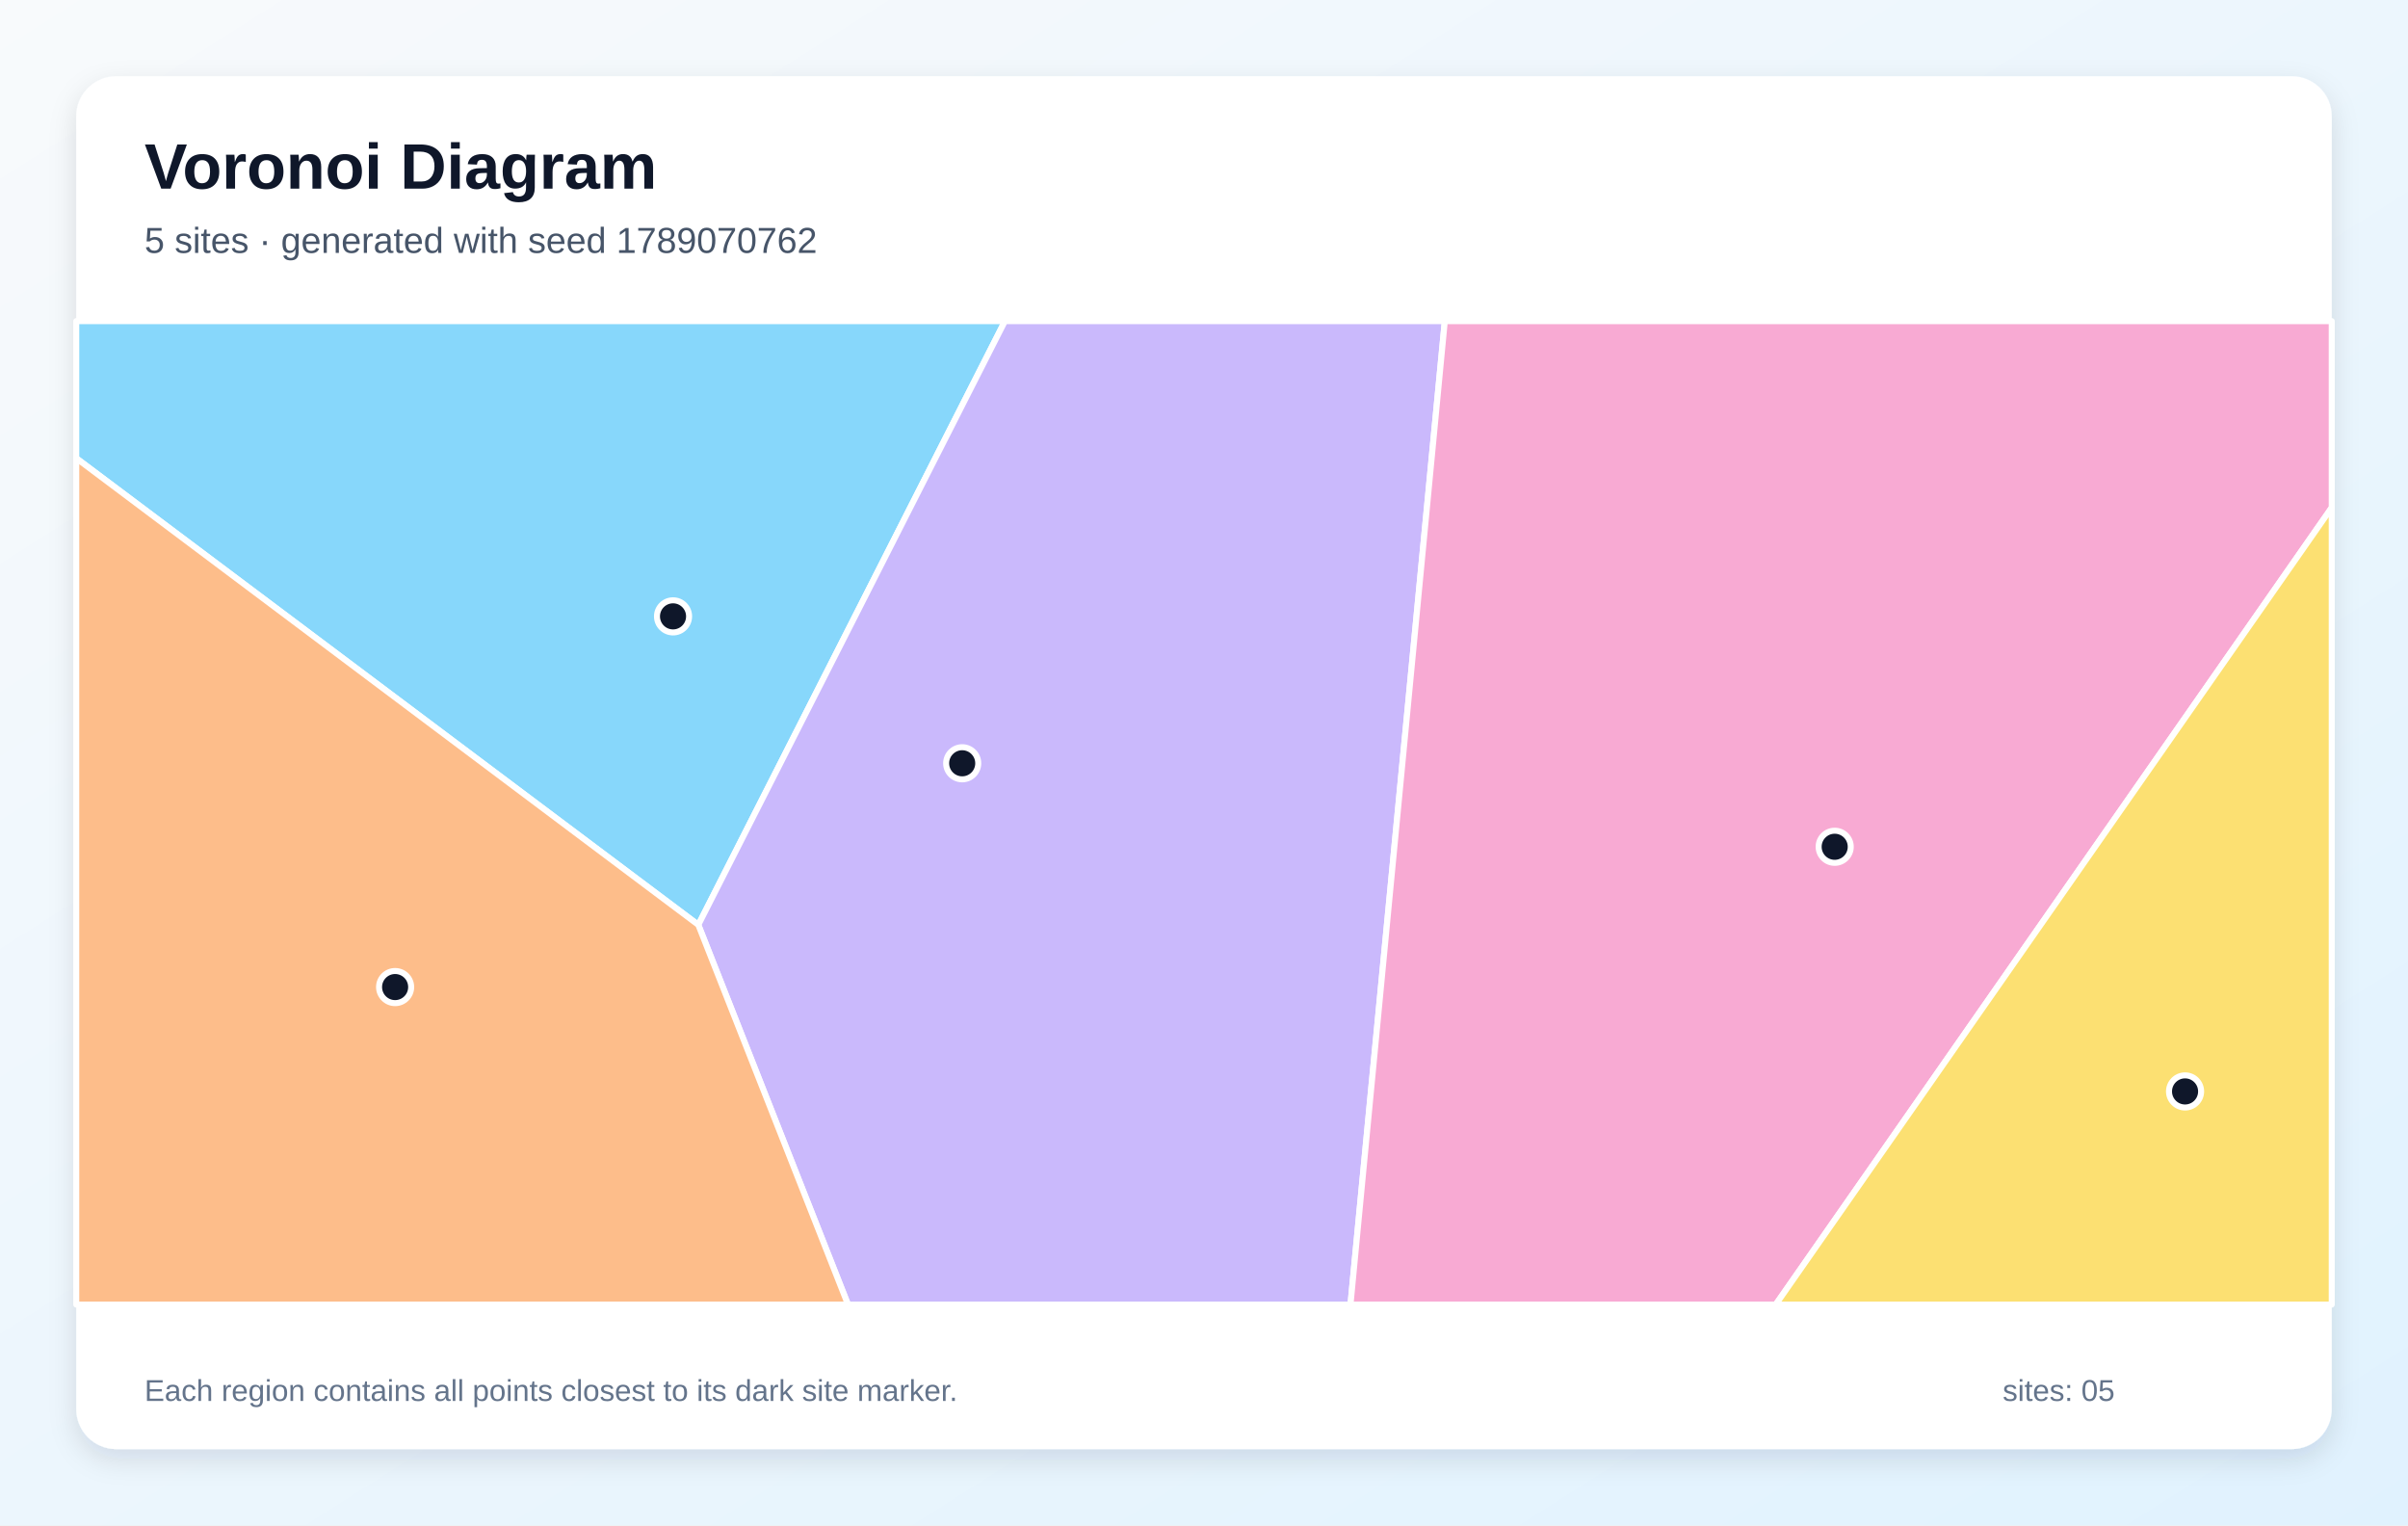
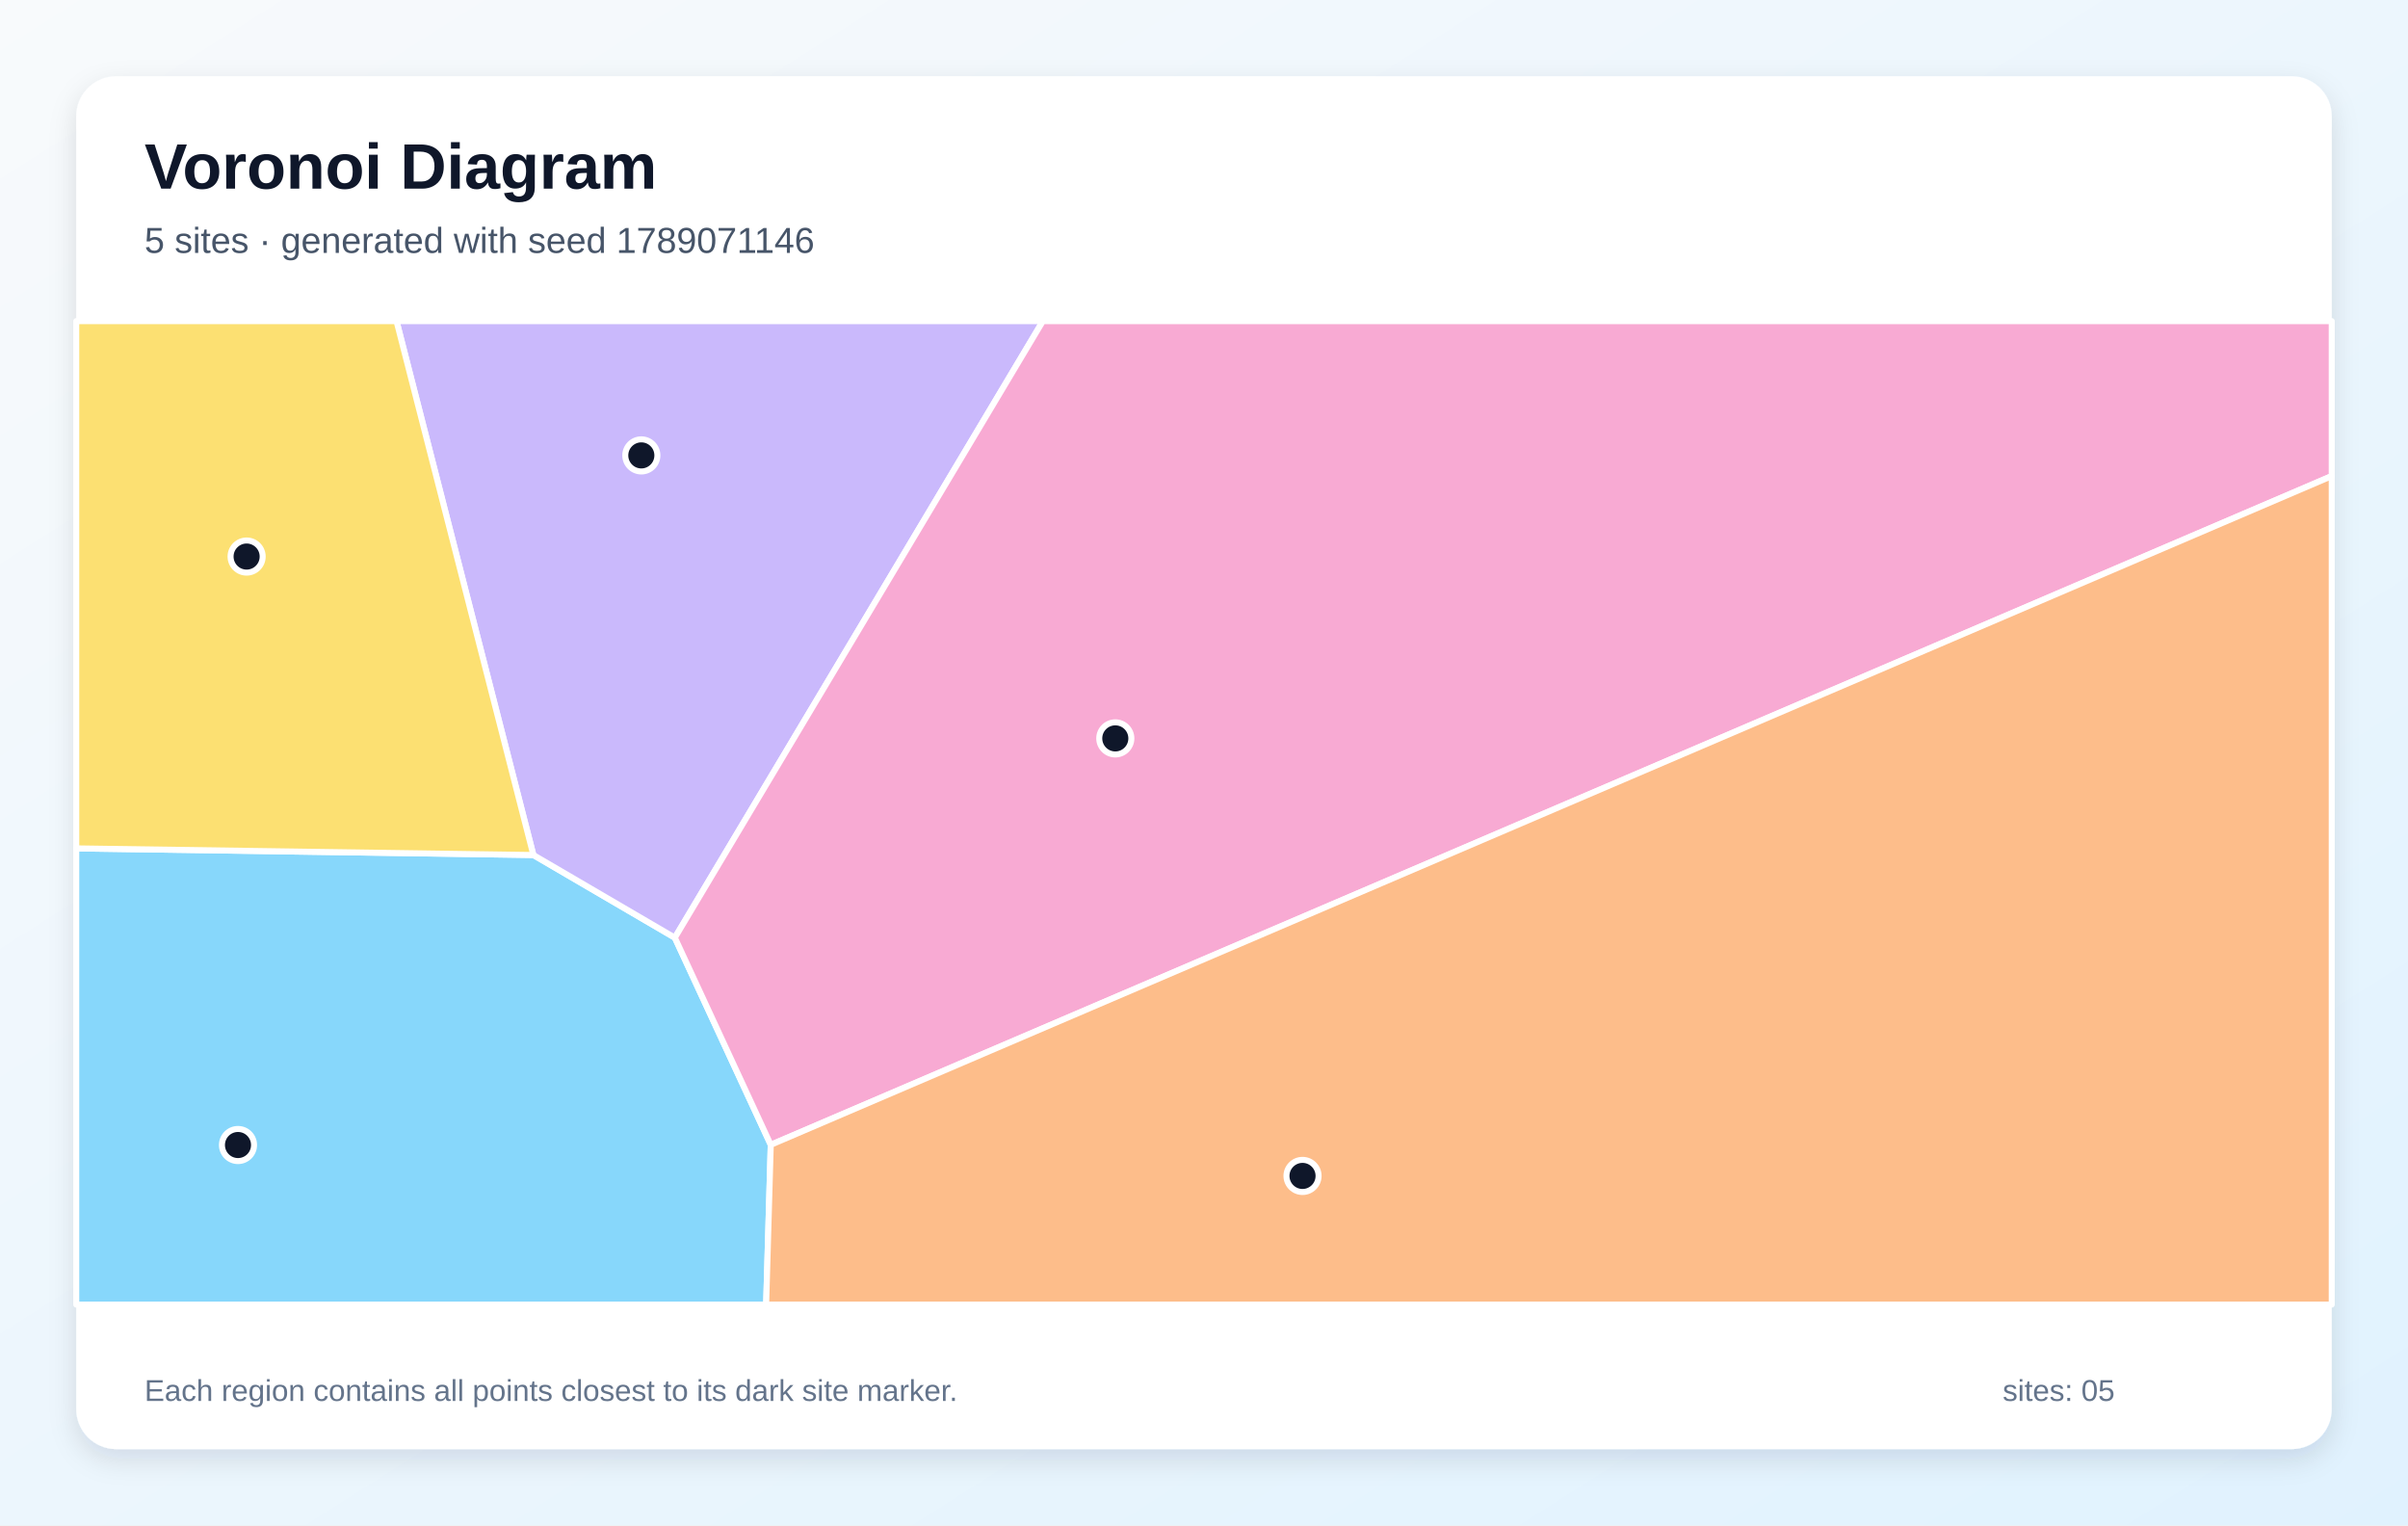
<svg xmlns="http://www.w3.org/2000/svg" width="1200" height="760" viewBox="0 0 1200 760" role="img" aria-labelledby="title description">
  <defs>
    <linearGradient id="background" x1="0" y1="0" x2="1" y2="1">
      <stop stop-color="#F8FAFC" />
      <stop offset="1" stop-color="#E0F2FE" />
    </linearGradient>
    <filter id="shadow" x="-10%" y="-10%" width="120%" height="120%">
      <feDropShadow dx="0" dy="5" stdDeviation="7" flood-color="#0F172A" flood-opacity=".12" />
    </filter>
  </defs>
  <rect width="1200" height="760" fill="url(#background)" />
  <rect x="38" y="38" width="1124" height="684" rx="20" fill="#FFFFFF" filter="url(#shadow)" />
  <g font-family="Arial, sans-serif">
    <text x="72" y="94" font-size="32" font-weight="700" fill="#0F172A">Voronoi Diagram</text>
-     <text x="72" y="126" font-size="18" fill="#475569">5 sites · generated with seed 1789070762</text>
+     <text x="72" y="126" font-size="18" fill="#475569">5 sites · generated with seed 1789071146</text>
  </g>
  <g stroke="#FFFFFF" stroke-width="3" stroke-linejoin="round">
-     <polygon points="38.0,228.3 38.0,160.0 500.8,160.0 348.0,460.8" fill="#38BDF8" fill-opacity="0.60" />
-     <polygon points="348.0,460.8 500.8,160.0 720.0,160.0 673.0,650.0 422.6,650.0" fill="#A78BFA" fill-opacity="0.60" />
-     <polygon points="720.0,160.0 1162.0,160.0 1162.0,252.9 884.9,650.0 673.0,650.0" fill="#F472B6" fill-opacity="0.60" />
-     <polygon points="38.0,228.3 348.0,460.8 422.6,650.0 38.0,650.0" fill="#FB923C" fill-opacity="0.60" />
-     <polygon points="1162.0,252.9 1162.0,650.0 884.9,650.0" fill="#FACC15" fill-opacity="0.60" />
+     <polygon points="38.0,422.7 265.8,426.0 336.3,467.2 384.1,570.4 381.8,650.0 38.0,650.0" fill="#38BDF8" fill-opacity="0.60" />
+     <polygon points="336.3,467.2 265.8,426.0 197.6,160.0 519.7,160.0" fill="#A78BFA" fill-opacity="0.60" />
+     <polygon points="384.1,570.4 336.3,467.2 519.7,160.0 1162.0,160.0 1162.0,237.2" fill="#F472B6" fill-opacity="0.60" />
+     <polygon points="384.1,570.4 1162.0,237.2 1162.0,650.0 381.8,650.0" fill="#FB923C" fill-opacity="0.60" />
+     <polygon points="265.8,426.0 38.0,422.7 38.0,160.0 197.6,160.0" fill="#FACC15" fill-opacity="0.60" />
  </g>
  <g>
-     <circle cx="335.4" cy="307.1" r="8" fill="#0F172A" stroke="#FFFFFF" stroke-width="3" />
-     <circle cx="479.5" cy="380.3" r="8" fill="#0F172A" stroke="#FFFFFF" stroke-width="3" />
-     <circle cx="914.3" cy="421.9" r="8" fill="#0F172A" stroke="#FFFFFF" stroke-width="3" />
-     <circle cx="196.9" cy="491.8" r="8" fill="#0F172A" stroke="#FFFFFF" stroke-width="3" />
-     <circle cx="1088.9" cy="543.8" r="8" fill="#0F172A" stroke="#FFFFFF" stroke-width="3" />
+     <circle cx="118.6" cy="570.5" r="8" fill="#0F172A" stroke="#FFFFFF" stroke-width="3" />
+     <circle cx="319.6" cy="226.9" r="8" fill="#0F172A" stroke="#FFFFFF" stroke-width="3" />
+     <circle cx="555.8" cy="367.9" r="8" fill="#0F172A" stroke="#FFFFFF" stroke-width="3" />
+     <circle cx="649.1" cy="585.9" r="8" fill="#0F172A" stroke="#FFFFFF" stroke-width="3" />
+     <circle cx="122.9" cy="277.3" r="8" fill="#0F172A" stroke="#FFFFFF" stroke-width="3" />
  </g>
  <g font-family="Arial, sans-serif" font-size="15" fill="#64748B">
    <text x="72" y="698">Each region contains all points closest to its dark site marker.</text>
    <text x="998" y="698">sites: 05</text>
  </g>
</svg>
